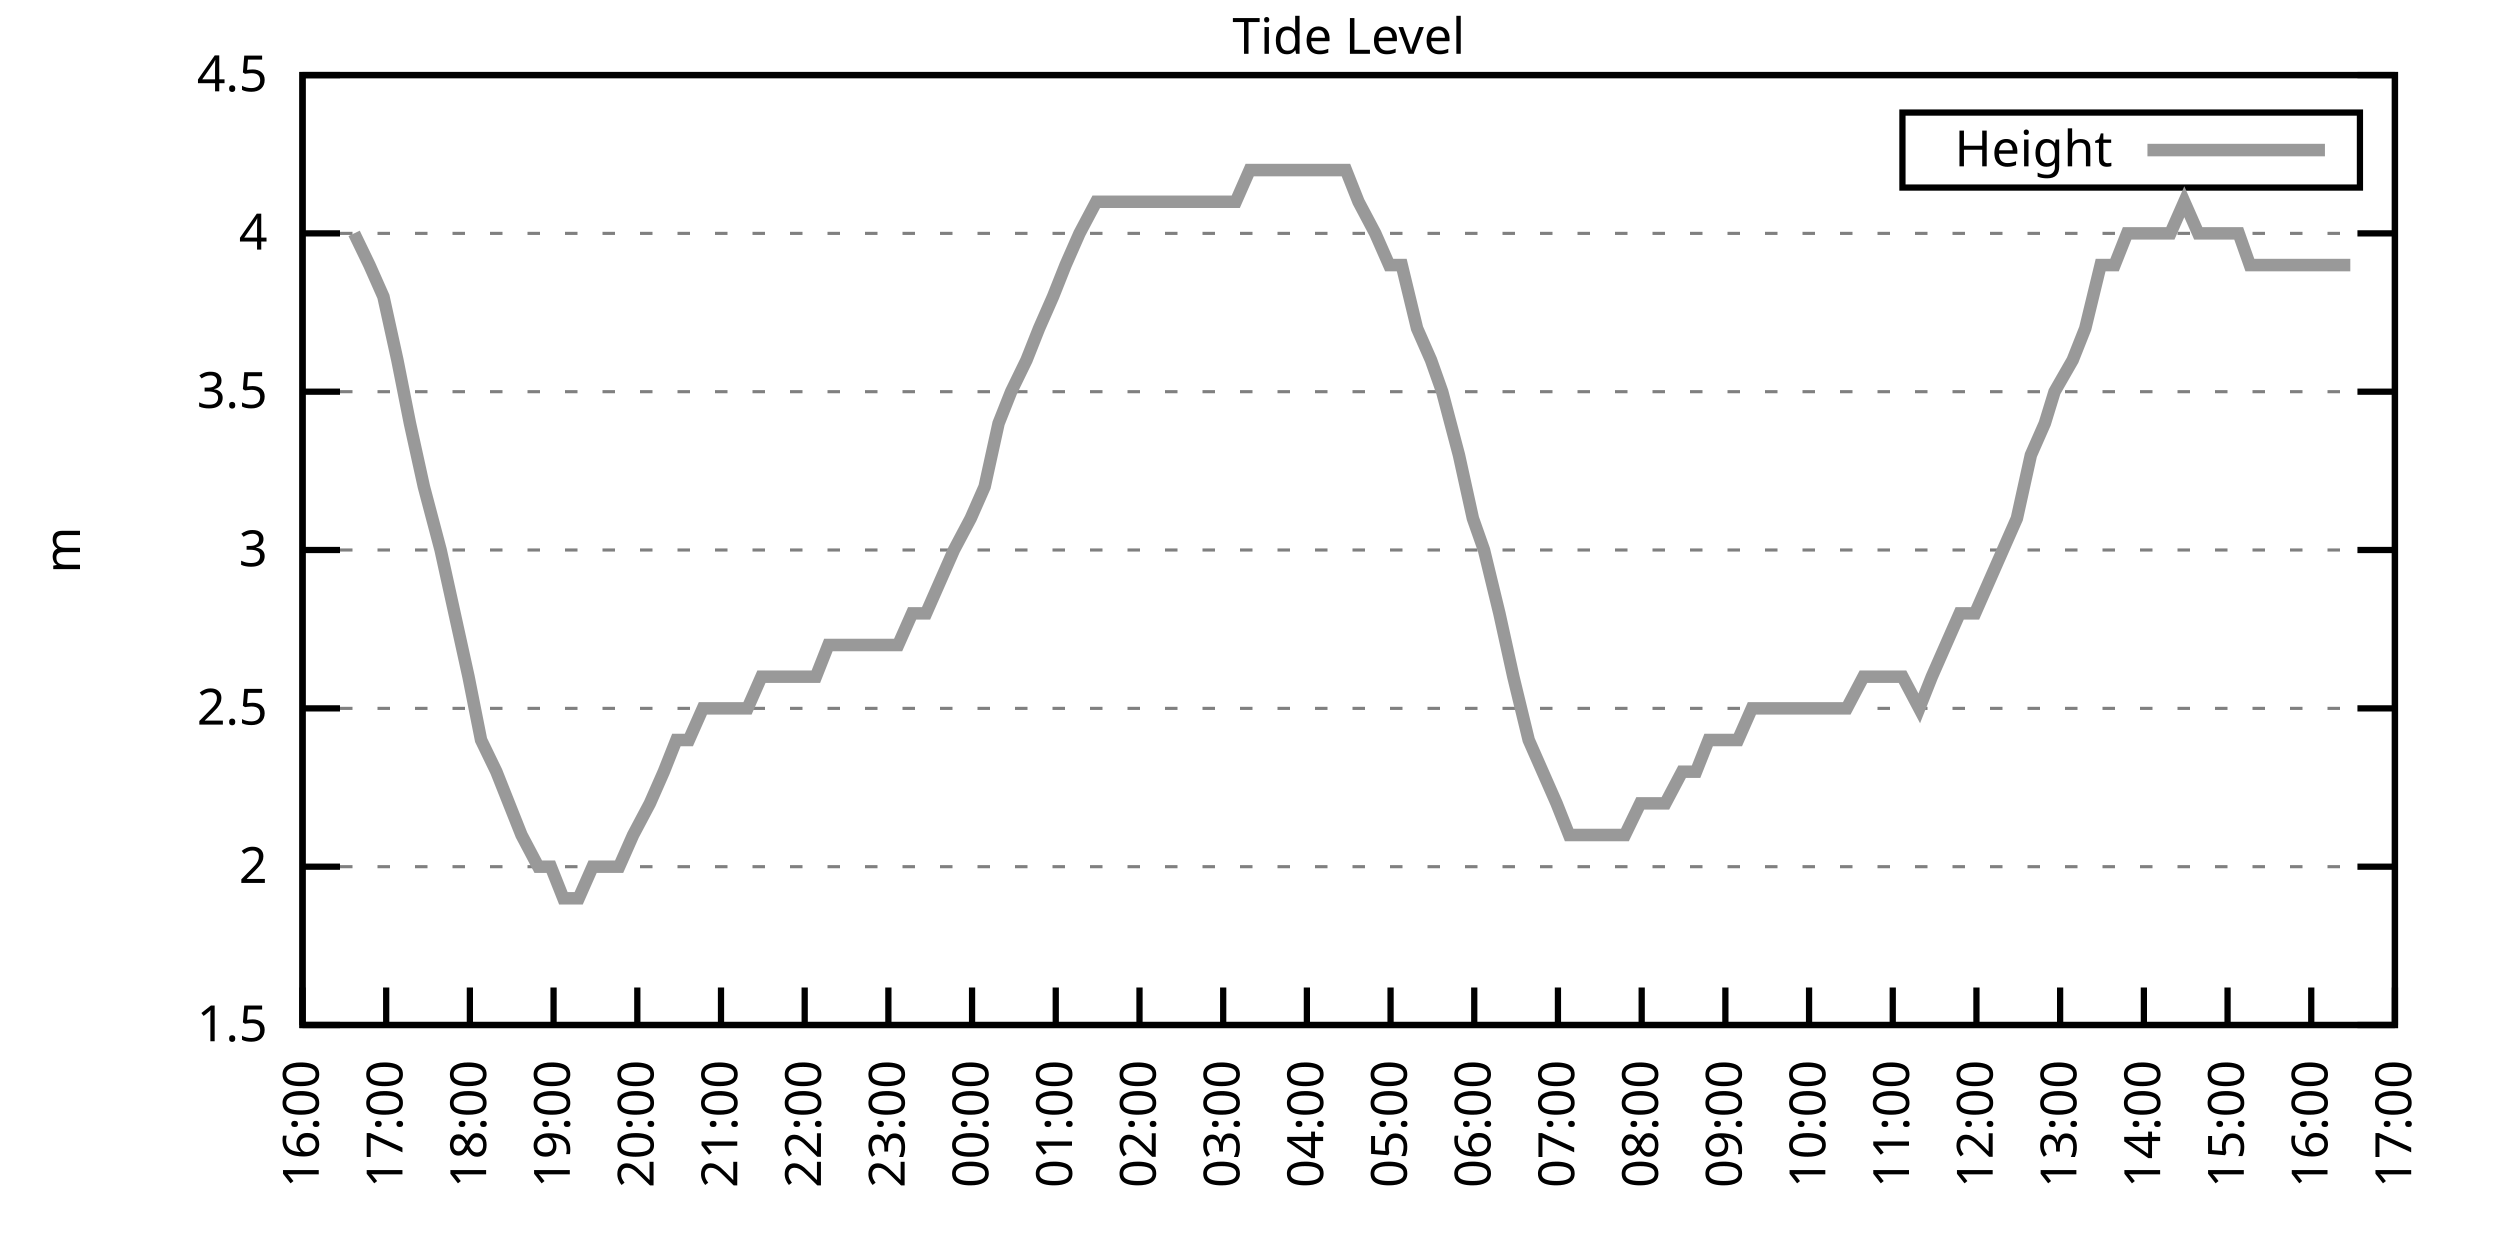
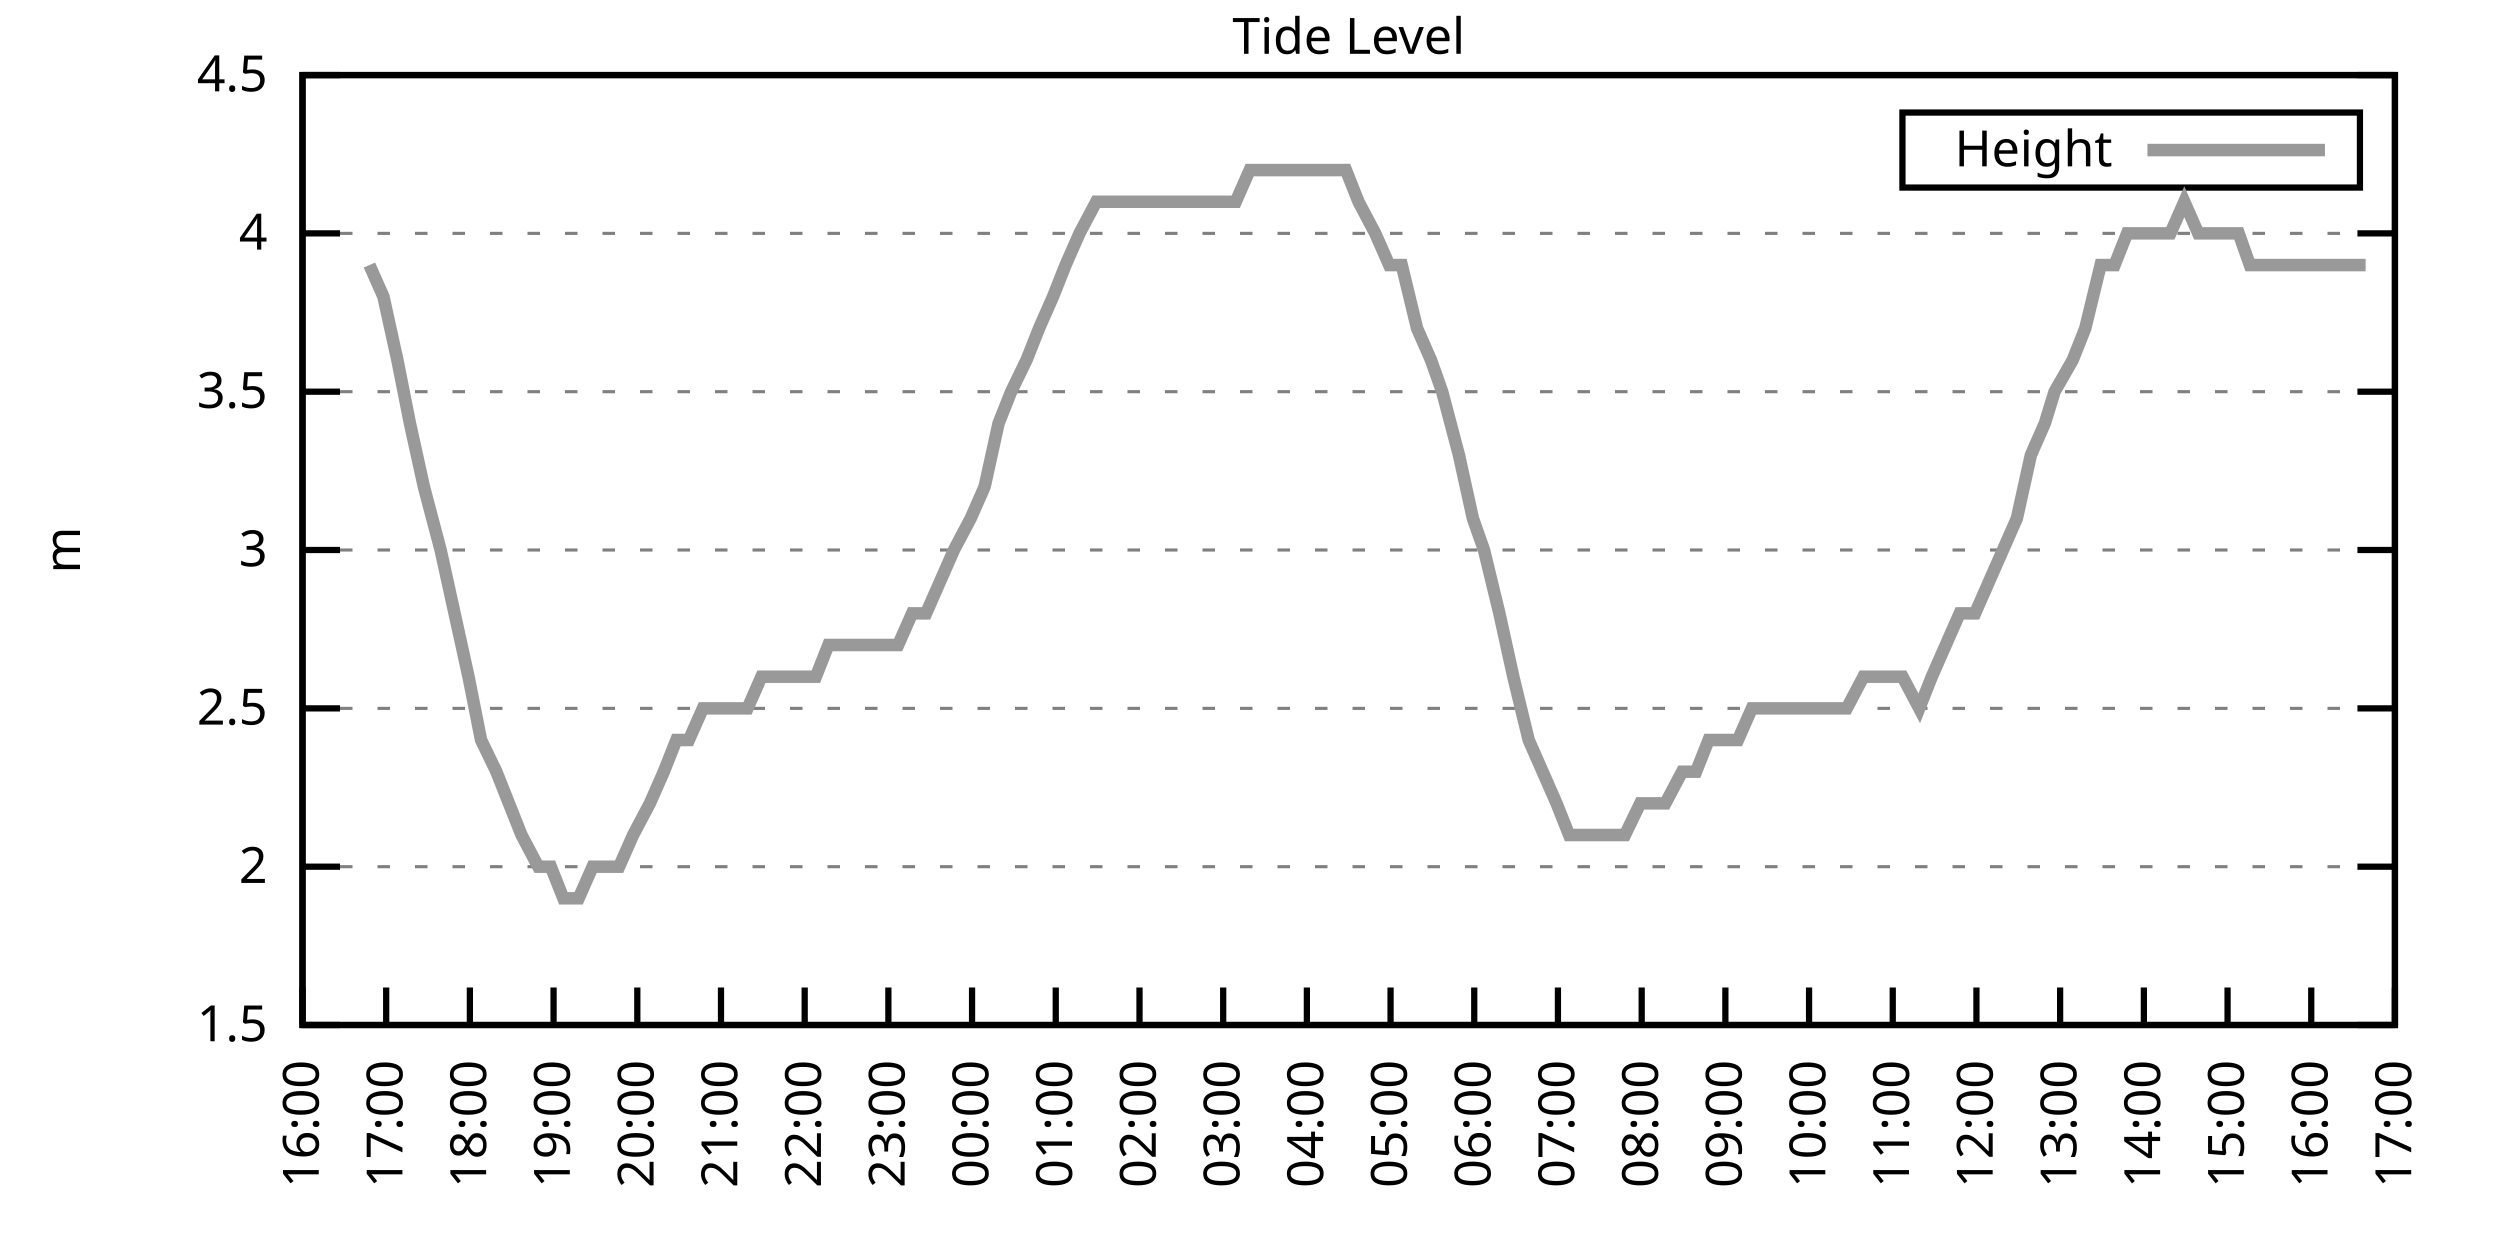
<svg xmlns="http://www.w3.org/2000/svg" xmlns:xlink="http://www.w3.org/1999/xlink" width="400" height="200" viewBox="0 0 400 200">
  <g id="gnuplot_canvas">
    <rect x="0" y="0" width="400" height="200" fill="none" />
    <defs>
      <circle id="gpDot" r="0.5" stroke-width="0.5" stroke="currentColor" />
      <path id="gpPt0" stroke-width="0.333" stroke="currentColor" d="M-1,0 h2 M0,-1 v2" />
      <path id="gpPt1" stroke-width="0.333" stroke="currentColor" d="M-1,-1 L1,1 M1,-1 L-1,1" />
      <path id="gpPt2" stroke-width="0.333" stroke="currentColor" d="M-1,0 L1,0 M0,-1 L0,1 M-1,-1 L1,1 M-1,1 L1,-1" />
      <rect id="gpPt3" stroke-width="0.333" stroke="currentColor" x="-1" y="-1" width="2" height="2" />
      <rect id="gpPt4" stroke-width="0.333" stroke="currentColor" fill="currentColor" x="-1" y="-1" width="2" height="2" />
      <circle id="gpPt5" stroke-width="0.333" stroke="currentColor" cx="0" cy="0" r="1" />
      <use xlink:href="#gpPt5" id="gpPt6" fill="currentColor" stroke="none" />
      <path id="gpPt7" stroke-width="0.333" stroke="currentColor" d="M0,-1.33 L-1.33,0.67 L1.33,0.67 z" />
      <use xlink:href="#gpPt7" id="gpPt8" fill="currentColor" stroke="none" />
      <use xlink:href="#gpPt7" id="gpPt9" stroke="currentColor" transform="rotate(180)" />
      <use xlink:href="#gpPt9" id="gpPt10" fill="currentColor" stroke="none" />
      <use xlink:href="#gpPt3" id="gpPt11" stroke="currentColor" transform="rotate(45)" />
      <use xlink:href="#gpPt11" id="gpPt12" fill="currentColor" stroke="none" />
      <path id="gpPt13" stroke-width="0.333" stroke="currentColor" d="M0,1.330 L1.265,0.411 L0.782,-1.067 L-0.782,-1.076 L-1.265,0.411 z" />
      <use xlink:href="#gpPt13" id="gpPt14" fill="currentColor" stroke="none" />
      <filter id="textbox" filterUnits="objectBoundingBox" x="0" y="0" height="1" width="1">
        <feFlood flood-color="white" flood-opacity="1" result="bgnd" />
        <feComposite in="SourceGraphic" in2="bgnd" operator="atop" />
      </filter>
      <filter id="greybox" filterUnits="objectBoundingBox" x="0" y="0" height="1" width="1">
        <feFlood flood-color="lightgrey" flood-opacity="1" result="grey" />
        <feComposite in="SourceGraphic" in2="grey" operator="atop" />
      </filter>
    </defs>
    <g fill="none" color="white" stroke="currentColor" stroke-width="1.00" stroke-linecap="butt" stroke-linejoin="miter">
</g>
    <g fill="none" color="black" stroke="currentColor" stroke-width="1.00" stroke-linecap="butt" stroke-linejoin="miter">
      <g stroke="none" shape-rendering="crispEdges">
        <polygon fill="rgb(255, 255, 255)" points="48.40,164.00 383.18,164.00 383.18,12.02 48.40,12.02 " />
      </g>
    </g>
    <g fill="none" color="black" stroke="currentColor" stroke-width="1.00" stroke-linecap="butt" stroke-linejoin="miter">
</g>
    <g fill="none" color="black" stroke="black" stroke-width="0.50" stroke-linecap="butt" stroke-linejoin="miter">
</g>
    <g fill="none" color="gray" stroke="currentColor" stroke-width="0.50" stroke-linecap="butt" stroke-linejoin="miter">
      <path stroke="gray" stroke-dasharray="2,4" class="gridline" d="M48.40,164.00 L383.19,164.00  " />
    </g>
    <g fill="none" color="gray" stroke="gray" stroke-width="1.00" stroke-linecap="butt" stroke-linejoin="miter">
</g>
    <g fill="none" color="black" stroke="currentColor" stroke-width="1.00" stroke-linecap="butt" stroke-linejoin="miter">
      <path stroke="black" d="M48.40,164.00 L54.40,164.00 M383.19,164.00 L377.19,164.00  " />
      <g transform="translate(42.80,166.60)" stroke="none" fill="black" font-family="Sans" font-size="8.00" text-anchor="end">
        <text>
          <tspan font-family="Sans"> 1.5</tspan>
        </text>
      </g>
    </g>
    <g fill="none" color="black" stroke="currentColor" stroke-width="1.00" stroke-linecap="butt" stroke-linejoin="miter">
</g>
    <g fill="none" color="black" stroke="black" stroke-width="0.50" stroke-linecap="butt" stroke-linejoin="miter">
</g>
    <g fill="none" color="gray" stroke="currentColor" stroke-width="0.50" stroke-linecap="butt" stroke-linejoin="miter">
      <path stroke="gray" stroke-dasharray="2,4" class="gridline" d="M48.40,138.67 L383.19,138.67  " />
    </g>
    <g fill="none" color="gray" stroke="gray" stroke-width="1.00" stroke-linecap="butt" stroke-linejoin="miter">
</g>
    <g fill="none" color="black" stroke="currentColor" stroke-width="1.00" stroke-linecap="butt" stroke-linejoin="miter">
      <path stroke="black" d="M48.40,138.67 L54.40,138.67 M383.19,138.67 L377.19,138.67  " />
      <g transform="translate(42.80,141.27)" stroke="none" fill="black" font-family="Sans" font-size="8.00" text-anchor="end">
        <text>
          <tspan font-family="Sans"> 2</tspan>
        </text>
      </g>
    </g>
    <g fill="none" color="black" stroke="currentColor" stroke-width="1.00" stroke-linecap="butt" stroke-linejoin="miter">
</g>
    <g fill="none" color="black" stroke="black" stroke-width="0.50" stroke-linecap="butt" stroke-linejoin="miter">
</g>
    <g fill="none" color="gray" stroke="currentColor" stroke-width="0.50" stroke-linecap="butt" stroke-linejoin="miter">
      <path stroke="gray" stroke-dasharray="2,4" class="gridline" d="M48.40,113.34 L383.19,113.34  " />
    </g>
    <g fill="none" color="gray" stroke="gray" stroke-width="1.00" stroke-linecap="butt" stroke-linejoin="miter">
</g>
    <g fill="none" color="black" stroke="currentColor" stroke-width="1.00" stroke-linecap="butt" stroke-linejoin="miter">
      <path stroke="black" d="M48.40,113.34 L54.40,113.34 M383.19,113.34 L377.19,113.34  " />
      <g transform="translate(42.80,115.94)" stroke="none" fill="black" font-family="Sans" font-size="8.00" text-anchor="end">
        <text>
          <tspan font-family="Sans"> 2.5</tspan>
        </text>
      </g>
    </g>
    <g fill="none" color="black" stroke="currentColor" stroke-width="1.00" stroke-linecap="butt" stroke-linejoin="miter">
</g>
    <g fill="none" color="black" stroke="black" stroke-width="0.50" stroke-linecap="butt" stroke-linejoin="miter">
</g>
    <g fill="none" color="gray" stroke="currentColor" stroke-width="0.50" stroke-linecap="butt" stroke-linejoin="miter">
      <path stroke="gray" stroke-dasharray="2,4" class="gridline" d="M48.40,88.00 L383.19,88.00  " />
    </g>
    <g fill="none" color="gray" stroke="gray" stroke-width="1.00" stroke-linecap="butt" stroke-linejoin="miter">
</g>
    <g fill="none" color="black" stroke="currentColor" stroke-width="1.00" stroke-linecap="butt" stroke-linejoin="miter">
      <path stroke="black" d="M48.40,88.00 L54.40,88.00 M383.19,88.00 L377.19,88.00  " />
      <g transform="translate(42.80,90.60)" stroke="none" fill="black" font-family="Sans" font-size="8.00" text-anchor="end">
        <text>
          <tspan font-family="Sans"> 3</tspan>
        </text>
      </g>
    </g>
    <g fill="none" color="black" stroke="currentColor" stroke-width="1.00" stroke-linecap="butt" stroke-linejoin="miter">
</g>
    <g fill="none" color="black" stroke="black" stroke-width="0.50" stroke-linecap="butt" stroke-linejoin="miter">
</g>
    <g fill="none" color="gray" stroke="currentColor" stroke-width="0.50" stroke-linecap="butt" stroke-linejoin="miter">
      <path stroke="gray" stroke-dasharray="2,4" class="gridline" d="M48.40,62.67 L383.19,62.67  " />
    </g>
    <g fill="none" color="gray" stroke="gray" stroke-width="1.00" stroke-linecap="butt" stroke-linejoin="miter">
</g>
    <g fill="none" color="black" stroke="currentColor" stroke-width="1.00" stroke-linecap="butt" stroke-linejoin="miter">
      <path stroke="black" d="M48.40,62.67 L54.40,62.67 M383.19,62.67 L377.19,62.67  " />
      <g transform="translate(42.80,65.27)" stroke="none" fill="black" font-family="Sans" font-size="8.00" text-anchor="end">
        <text>
          <tspan font-family="Sans"> 3.5</tspan>
        </text>
      </g>
    </g>
    <g fill="none" color="black" stroke="currentColor" stroke-width="1.00" stroke-linecap="butt" stroke-linejoin="miter">
</g>
    <g fill="none" color="black" stroke="black" stroke-width="0.50" stroke-linecap="butt" stroke-linejoin="miter">
</g>
    <g fill="none" color="gray" stroke="currentColor" stroke-width="0.50" stroke-linecap="butt" stroke-linejoin="miter">
      <path stroke="gray" stroke-dasharray="2,4" class="gridline" d="M48.40,37.34 L383.19,37.34  " />
    </g>
    <g fill="none" color="gray" stroke="gray" stroke-width="1.00" stroke-linecap="butt" stroke-linejoin="miter">
</g>
    <g fill="none" color="black" stroke="currentColor" stroke-width="1.00" stroke-linecap="butt" stroke-linejoin="miter">
      <path stroke="black" d="M48.40,37.34 L54.40,37.34 M383.19,37.34 L377.19,37.34  " />
      <g transform="translate(42.80,39.94)" stroke="none" fill="black" font-family="Sans" font-size="8.00" text-anchor="end">
        <text>
          <tspan font-family="Sans"> 4</tspan>
        </text>
      </g>
    </g>
    <g fill="none" color="black" stroke="currentColor" stroke-width="1.00" stroke-linecap="butt" stroke-linejoin="miter">
</g>
    <g fill="none" color="black" stroke="black" stroke-width="0.50" stroke-linecap="butt" stroke-linejoin="miter">
</g>
    <g fill="none" color="gray" stroke="currentColor" stroke-width="0.50" stroke-linecap="butt" stroke-linejoin="miter">
      <path stroke="gray" stroke-dasharray="2,4" class="gridline" d="M48.40,12.01 L383.19,12.01  " />
    </g>
    <g fill="none" color="gray" stroke="gray" stroke-width="1.00" stroke-linecap="butt" stroke-linejoin="miter">
</g>
    <g fill="none" color="black" stroke="currentColor" stroke-width="1.00" stroke-linecap="butt" stroke-linejoin="miter">
      <path stroke="black" d="M48.40,12.01 L54.40,12.01 M383.19,12.01 L377.19,12.01  " />
      <g transform="translate(42.80,14.61)" stroke="none" fill="black" font-family="Sans" font-size="8.00" text-anchor="end">
        <text>
          <tspan font-family="Sans"> 4.5</tspan>
        </text>
      </g>
    </g>
    <g fill="none" color="black" stroke="currentColor" stroke-width="1.00" stroke-linecap="butt" stroke-linejoin="miter">
      <path stroke="black" d="M48.40,164.00 L48.40,158.00  " />
      <g transform="translate(51.00,169.60) rotate(270.00)" stroke="none" fill="black" font-family="Sans" font-size="8.00" text-anchor="end">
        <text>
          <tspan font-family="Sans">16:00</tspan>
        </text>
      </g>
    </g>
    <g fill="none" color="black" stroke="currentColor" stroke-width="1.00" stroke-linecap="butt" stroke-linejoin="miter">
      <path stroke="black" d="M61.79,164.00 L61.79,158.00  " />
      <g transform="translate(64.39,169.60) rotate(270.00)" stroke="none" fill="black" font-family="Sans" font-size="8.00" text-anchor="end">
        <text>
          <tspan font-family="Sans">17:00</tspan>
        </text>
      </g>
    </g>
    <g fill="none" color="black" stroke="currentColor" stroke-width="1.00" stroke-linecap="butt" stroke-linejoin="miter">
      <path stroke="black" d="M75.18,164.00 L75.18,158.00  " />
      <g transform="translate(77.78,169.60) rotate(270.00)" stroke="none" fill="black" font-family="Sans" font-size="8.00" text-anchor="end">
        <text>
          <tspan font-family="Sans">18:00</tspan>
        </text>
      </g>
    </g>
    <g fill="none" color="black" stroke="currentColor" stroke-width="1.00" stroke-linecap="butt" stroke-linejoin="miter">
      <path stroke="black" d="M88.57,164.00 L88.57,158.00  " />
      <g transform="translate(91.17,169.60) rotate(270.00)" stroke="none" fill="black" font-family="Sans" font-size="8.00" text-anchor="end">
        <text>
          <tspan font-family="Sans">19:00</tspan>
        </text>
      </g>
    </g>
    <g fill="none" color="black" stroke="currentColor" stroke-width="1.00" stroke-linecap="butt" stroke-linejoin="miter">
      <path stroke="black" d="M101.97,164.00 L101.97,158.00  " />
      <g transform="translate(104.57,169.60) rotate(270.00)" stroke="none" fill="black" font-family="Sans" font-size="8.00" text-anchor="end">
        <text>
          <tspan font-family="Sans">20:00</tspan>
        </text>
      </g>
    </g>
    <g fill="none" color="black" stroke="currentColor" stroke-width="1.00" stroke-linecap="butt" stroke-linejoin="miter">
      <path stroke="black" d="M115.36,164.00 L115.36,158.00  " />
      <g transform="translate(117.96,169.60) rotate(270.00)" stroke="none" fill="black" font-family="Sans" font-size="8.00" text-anchor="end">
        <text>
          <tspan font-family="Sans">21:00</tspan>
        </text>
      </g>
    </g>
    <g fill="none" color="black" stroke="currentColor" stroke-width="1.00" stroke-linecap="butt" stroke-linejoin="miter">
      <path stroke="black" d="M128.75,164.00 L128.75,158.00  " />
      <g transform="translate(131.35,169.60) rotate(270.00)" stroke="none" fill="black" font-family="Sans" font-size="8.00" text-anchor="end">
        <text>
          <tspan font-family="Sans">22:00</tspan>
        </text>
      </g>
    </g>
    <g fill="none" color="black" stroke="currentColor" stroke-width="1.00" stroke-linecap="butt" stroke-linejoin="miter">
      <path stroke="black" d="M142.14,164.00 L142.14,158.00  " />
      <g transform="translate(144.74,169.60) rotate(270.00)" stroke="none" fill="black" font-family="Sans" font-size="8.00" text-anchor="end">
        <text>
          <tspan font-family="Sans">23:00</tspan>
        </text>
      </g>
    </g>
    <g fill="none" color="black" stroke="currentColor" stroke-width="1.00" stroke-linecap="butt" stroke-linejoin="miter">
      <path stroke="black" d="M155.53,164.00 L155.53,158.00  " />
      <g transform="translate(158.13,169.60) rotate(270.00)" stroke="none" fill="black" font-family="Sans" font-size="8.00" text-anchor="end">
        <text>
          <tspan font-family="Sans">00:00</tspan>
        </text>
      </g>
    </g>
    <g fill="none" color="black" stroke="currentColor" stroke-width="1.00" stroke-linecap="butt" stroke-linejoin="miter">
      <path stroke="black" d="M168.92,164.00 L168.92,158.00  " />
      <g transform="translate(171.52,169.60) rotate(270.00)" stroke="none" fill="black" font-family="Sans" font-size="8.00" text-anchor="end">
        <text>
          <tspan font-family="Sans">01:00</tspan>
        </text>
      </g>
    </g>
    <g fill="none" color="black" stroke="currentColor" stroke-width="1.00" stroke-linecap="butt" stroke-linejoin="miter">
      <path stroke="black" d="M182.32,164.00 L182.32,158.00  " />
      <g transform="translate(184.92,169.60) rotate(270.00)" stroke="none" fill="black" font-family="Sans" font-size="8.00" text-anchor="end">
        <text>
          <tspan font-family="Sans">02:00</tspan>
        </text>
      </g>
    </g>
    <g fill="none" color="black" stroke="currentColor" stroke-width="1.00" stroke-linecap="butt" stroke-linejoin="miter">
      <path stroke="black" d="M195.71,164.00 L195.71,158.00  " />
      <g transform="translate(198.31,169.60) rotate(270.00)" stroke="none" fill="black" font-family="Sans" font-size="8.00" text-anchor="end">
        <text>
          <tspan font-family="Sans">03:00</tspan>
        </text>
      </g>
    </g>
    <g fill="none" color="black" stroke="currentColor" stroke-width="1.00" stroke-linecap="butt" stroke-linejoin="miter">
      <path stroke="black" d="M209.10,164.00 L209.10,158.00  " />
      <g transform="translate(211.70,169.60) rotate(270.00)" stroke="none" fill="black" font-family="Sans" font-size="8.00" text-anchor="end">
        <text>
          <tspan font-family="Sans">04:00</tspan>
        </text>
      </g>
    </g>
    <g fill="none" color="black" stroke="currentColor" stroke-width="1.00" stroke-linecap="butt" stroke-linejoin="miter">
      <path stroke="black" d="M222.49,164.00 L222.49,158.00  " />
      <g transform="translate(225.09,169.60) rotate(270.00)" stroke="none" fill="black" font-family="Sans" font-size="8.00" text-anchor="end">
        <text>
          <tspan font-family="Sans">05:00</tspan>
        </text>
      </g>
    </g>
    <g fill="none" color="black" stroke="currentColor" stroke-width="1.00" stroke-linecap="butt" stroke-linejoin="miter">
      <path stroke="black" d="M235.88,164.00 L235.88,158.00  " />
      <g transform="translate(238.48,169.60) rotate(270.00)" stroke="none" fill="black" font-family="Sans" font-size="8.00" text-anchor="end">
        <text>
          <tspan font-family="Sans">06:00</tspan>
        </text>
      </g>
    </g>
    <g fill="none" color="black" stroke="currentColor" stroke-width="1.00" stroke-linecap="butt" stroke-linejoin="miter">
      <path stroke="black" d="M249.27,164.00 L249.27,158.00  " />
      <g transform="translate(251.87,169.60) rotate(270.00)" stroke="none" fill="black" font-family="Sans" font-size="8.00" text-anchor="end">
        <text>
          <tspan font-family="Sans">07:00</tspan>
        </text>
      </g>
    </g>
    <g fill="none" color="black" stroke="currentColor" stroke-width="1.00" stroke-linecap="butt" stroke-linejoin="miter">
      <path stroke="black" d="M262.67,164.00 L262.67,158.00  " />
      <g transform="translate(265.27,169.60) rotate(270.00)" stroke="none" fill="black" font-family="Sans" font-size="8.00" text-anchor="end">
        <text>
          <tspan font-family="Sans">08:00</tspan>
        </text>
      </g>
    </g>
    <g fill="none" color="black" stroke="currentColor" stroke-width="1.00" stroke-linecap="butt" stroke-linejoin="miter">
      <path stroke="black" d="M276.06,164.00 L276.06,158.00  " />
      <g transform="translate(278.66,169.60) rotate(270.00)" stroke="none" fill="black" font-family="Sans" font-size="8.00" text-anchor="end">
        <text>
          <tspan font-family="Sans">09:00</tspan>
        </text>
      </g>
    </g>
    <g fill="none" color="black" stroke="currentColor" stroke-width="1.00" stroke-linecap="butt" stroke-linejoin="miter">
      <path stroke="black" d="M289.45,164.00 L289.45,158.00  " />
      <g transform="translate(292.05,169.60) rotate(270.00)" stroke="none" fill="black" font-family="Sans" font-size="8.00" text-anchor="end">
        <text>
          <tspan font-family="Sans">10:00</tspan>
        </text>
      </g>
    </g>
    <g fill="none" color="black" stroke="currentColor" stroke-width="1.00" stroke-linecap="butt" stroke-linejoin="miter">
      <path stroke="black" d="M302.84,164.00 L302.84,158.00  " />
      <g transform="translate(305.44,169.60) rotate(270.00)" stroke="none" fill="black" font-family="Sans" font-size="8.00" text-anchor="end">
        <text>
          <tspan font-family="Sans">11:00</tspan>
        </text>
      </g>
    </g>
    <g fill="none" color="black" stroke="currentColor" stroke-width="1.00" stroke-linecap="butt" stroke-linejoin="miter">
      <path stroke="black" d="M316.23,164.00 L316.23,158.00  " />
      <g transform="translate(318.83,169.60) rotate(270.00)" stroke="none" fill="black" font-family="Sans" font-size="8.00" text-anchor="end">
        <text>
          <tspan font-family="Sans">12:00</tspan>
        </text>
      </g>
    </g>
    <g fill="none" color="black" stroke="currentColor" stroke-width="1.00" stroke-linecap="butt" stroke-linejoin="miter">
      <path stroke="black" d="M329.62,164.00 L329.62,158.00  " />
      <g transform="translate(332.22,169.60) rotate(270.00)" stroke="none" fill="black" font-family="Sans" font-size="8.00" text-anchor="end">
        <text>
          <tspan font-family="Sans">13:00</tspan>
        </text>
      </g>
    </g>
    <g fill="none" color="black" stroke="currentColor" stroke-width="1.00" stroke-linecap="butt" stroke-linejoin="miter">
      <path stroke="black" d="M343.02,164.00 L343.02,158.00  " />
      <g transform="translate(345.62,169.60) rotate(270.00)" stroke="none" fill="black" font-family="Sans" font-size="8.00" text-anchor="end">
        <text>
          <tspan font-family="Sans">14:00</tspan>
        </text>
      </g>
    </g>
    <g fill="none" color="black" stroke="currentColor" stroke-width="1.00" stroke-linecap="butt" stroke-linejoin="miter">
      <path stroke="black" d="M356.41,164.00 L356.41,158.00  " />
      <g transform="translate(359.01,169.60) rotate(270.00)" stroke="none" fill="black" font-family="Sans" font-size="8.00" text-anchor="end">
        <text>
          <tspan font-family="Sans">15:00</tspan>
        </text>
      </g>
    </g>
    <g fill="none" color="black" stroke="currentColor" stroke-width="1.00" stroke-linecap="butt" stroke-linejoin="miter">
      <path stroke="black" d="M369.80,164.00 L369.80,158.00  " />
      <g transform="translate(372.40,169.60) rotate(270.00)" stroke="none" fill="black" font-family="Sans" font-size="8.00" text-anchor="end">
        <text>
          <tspan font-family="Sans">16:00</tspan>
        </text>
      </g>
    </g>
    <g fill="none" color="black" stroke="currentColor" stroke-width="1.00" stroke-linecap="butt" stroke-linejoin="miter">
      <path stroke="black" d="M383.19,164.00 L383.19,158.00  " />
      <g transform="translate(385.79,169.60) rotate(270.00)" stroke="none" fill="black" font-family="Sans" font-size="8.00" text-anchor="end">
        <text>
          <tspan font-family="Sans">17:00</tspan>
        </text>
      </g>
    </g>
    <g fill="none" color="black" stroke="currentColor" stroke-width="1.00" stroke-linecap="butt" stroke-linejoin="miter">
</g>
    <g fill="none" color="black" stroke="currentColor" stroke-width="1.00" stroke-linecap="butt" stroke-linejoin="miter">
      <path stroke="black" d="M48.40,12.01 L48.40,164.00 L383.19,164.00 L383.19,12.01 L48.40,12.01 Z  " />
    </g>
    <g fill="none" color="black" stroke="currentColor" stroke-width="1.00" stroke-linecap="butt" stroke-linejoin="miter">
</g>
    <g fill="none" color="black" stroke="currentColor" stroke-width="1.00" stroke-linecap="butt" stroke-linejoin="miter">
      <path stroke="black" d="M304.39,30.01 L304.39,18.01 L377.59,18.01 L377.59,30.01 L304.39,30.01 Z  " />
    </g>
    <g id="Tide_level_plot_1">
      <g fill="none" color="white" stroke="black" stroke-width="2.00" stroke-linecap="butt" stroke-linejoin="miter">
</g>
      <g fill="none" color="black" stroke="currentColor" stroke-width="2.00" stroke-linecap="butt" stroke-linejoin="miter">
        <g transform="translate(337.99,26.61)" stroke="none" fill="black" font-family="Sans" font-size="8.00" text-anchor="end">
          <text>
            <tspan font-family="Sans">Height</tspan>
          </text>
        </g>
      </g>
      <g fill="none" color="black" stroke="currentColor" stroke-width="2.00" stroke-linecap="butt" stroke-linejoin="miter">
-         <path stroke="rgb(153, 153, 153)" d="M343.59,24.01 L371.99,24.01 M56.66,37.34 L59.11,42.41 L61.35,47.47 L63.58,57.61 L65.59,67.74 L67.82,77.87   L70.50,88.00 L72.73,98.14 L74.96,108.27 L76.97,118.40 L79.42,123.47 L81.43,128.54 L83.44,133.60 L86.12,138.67   L88.13,138.67 L90.14,143.73 L92.59,143.73 L94.82,138.67 L96.83,138.67 L99.06,138.67 L101.30,133.60 L103.98,128.54   L106.21,123.47 L108.22,118.40 L110.22,118.40 L112.46,113.34 L115.13,113.34 L117.37,113.34 L119.60,113.34 L121.83,108.27   L124.06,108.27 L126.29,108.27 L128.30,108.27 L130.54,108.27 L132.54,103.20 L134.78,103.20 L137.01,103.20 L139.46,103.20   L141.47,103.20 L143.70,103.20 L145.94,98.14 L148.17,98.14 L150.40,93.07 L152.63,88.00 L155.31,82.94 L157.54,77.87   L159.77,67.74 L161.78,62.67 L164.24,57.61 L166.25,52.54 L168.48,47.47 L170.49,42.41 L172.72,37.34 L175.40,32.28   L177.41,32.28 L179.86,32.28 L181.65,32.28 L184.10,32.28 L186.56,32.28 L188.79,32.28 L191.02,32.28 L192.58,32.28   L195.26,32.28 L197.72,32.28 L199.95,27.21 L201.51,27.21 L204.19,27.21 L206.42,27.21 L208.88,27.21 L211.11,27.21   L213.34,27.21 L215.35,27.21 L217.36,32.28 L220.04,37.34 L222.27,42.41 L224.28,42.41 L226.73,52.54 L228.96,57.61   L230.75,62.67 L233.43,72.81 L235.66,82.94 L237.44,88.00 L239.90,98.14 L242.13,108.27 L244.59,118.40 L246.82,123.47   L249.05,128.54 L251.06,133.60 L253.29,133.60 L255.52,133.60 L257.76,133.60 L259.99,133.60 L262.44,128.54 L264.00,128.54   L266.46,128.54 L269.14,123.47 L271.37,123.47 L273.38,118.40 L275.83,118.40 L278.07,118.40 L280.30,113.34 L282.53,113.34   L284.32,113.34 L286.99,113.34 L289.23,113.34 L291.46,113.34 L293.47,113.34 L295.48,113.34 L298.15,108.27 L300.39,108.27   L302.39,108.27 L304.40,108.27 L307.08,113.34 L309.09,108.27 L311.32,103.20 L313.55,98.14 L316.01,98.14 L318.24,93.07   L320.47,88.00 L322.70,82.94 L324.94,72.81 L327.17,67.74 L328.73,62.67 L331.63,57.61 L333.64,52.54 L336.10,42.41   L338.33,42.41 L340.34,37.34 L342.57,37.34 L345.02,37.34 L347.26,37.34 L349.49,32.28 L351.72,37.34 L353.73,37.34   L355.96,37.34 L358.19,37.34 L359.98,42.41 L362.88,42.41 L364.66,42.41 L367.12,42.41 L369.35,42.41 L370.91,42.41   L373.82,42.41 L376.05,42.41  " />
+         <path stroke="rgb(153, 153, 153)" d="M343.59,24.01 L371.99,24.01 M59.11,42.41 L61.35,47.47 L63.58,57.61 L65.59,67.74 L67.82,77.87 L70.50,88.00   L72.73,98.14 L74.96,108.27 L76.97,118.40 L79.42,123.47 L81.43,128.54 L83.44,133.60 L86.12,138.67 L88.13,138.67   L90.14,143.73 L92.59,143.73 L94.82,138.67 L96.83,138.67 L99.06,138.67 L101.30,133.60 L103.98,128.54 L106.21,123.47   L108.22,118.40 L110.22,118.40 L112.46,113.34 L115.13,113.34 L117.37,113.34 L119.60,113.34 L121.83,108.27 L124.06,108.27   L126.29,108.27 L128.30,108.27 L130.54,108.27 L132.54,103.20 L134.78,103.20 L137.01,103.20 L139.46,103.20 L141.47,103.20   L143.70,103.20 L145.94,98.14 L148.17,98.14 L150.40,93.07 L152.63,88.00 L155.31,82.94 L157.54,77.87 L159.77,67.74   L161.78,62.67 L164.24,57.61 L166.25,52.54 L168.48,47.47 L170.49,42.41 L172.72,37.34 L175.40,32.28 L177.41,32.28   L179.86,32.28 L181.65,32.28 L184.10,32.28 L186.56,32.28 L188.79,32.28 L191.02,32.28 L192.58,32.28 L195.26,32.28   L197.72,32.28 L199.95,27.21 L201.51,27.21 L204.19,27.21 L206.42,27.21 L208.88,27.21 L211.11,27.21 L213.34,27.21   L215.35,27.21 L217.36,32.28 L220.04,37.34 L222.27,42.41 L224.28,42.41 L226.73,52.54 L228.96,57.61 L230.75,62.67   L233.43,72.81 L235.66,82.94 L237.44,88.00 L239.90,98.14 L242.13,108.27 L244.59,118.40 L246.82,123.47 L249.05,128.54   L251.06,133.60 L253.29,133.60 L255.52,133.60 L257.76,133.60 L259.99,133.60 L262.44,128.54 L264.00,128.54 L266.46,128.54   L269.14,123.47 L271.37,123.47 L273.38,118.40 L275.83,118.40 L278.07,118.40 L280.30,113.34 L282.53,113.34 L284.32,113.34   L286.99,113.34 L289.23,113.34 L291.46,113.34 L293.47,113.34 L295.48,113.34 L298.15,108.27 L300.39,108.27 L302.39,108.27   L304.40,108.27 L307.08,113.34 L309.09,108.27 L311.32,103.20 L313.55,98.14 L316.01,98.14 L318.24,93.07 L320.47,88.00   L322.70,82.94 L324.94,72.81 L327.17,67.74 L328.73,62.67 L331.63,57.61 L333.64,52.54 L336.10,42.41 L338.33,42.41   L340.34,37.34 L342.57,37.34 L345.02,37.34 L347.26,37.34 L349.49,32.28 L351.72,37.34 L353.73,37.34 L355.96,37.34   L358.19,37.34 L359.98,42.41 L362.88,42.41 L364.66,42.41 L367.12,42.41 L369.35,42.41 L370.91,42.41 L373.82,42.41   L376.05,42.41 L378.50,42.41  " />
      </g>
    </g>
    <g fill="none" color="black" stroke="currentColor" stroke-width="2.00" stroke-linecap="butt" stroke-linejoin="miter">
</g>
    <g fill="none" color="black" stroke="black" stroke-width="1.00" stroke-linecap="butt" stroke-linejoin="miter">
</g>
    <g fill="none" color="black" stroke="currentColor" stroke-width="1.00" stroke-linecap="butt" stroke-linejoin="miter">
      <path stroke="black" d="M48.40,12.01 L48.40,164.00 L383.19,164.00 L383.19,12.01 L48.40,12.01 Z  " />
      <g transform="translate(12.80,88.01) rotate(270.00)" stroke="none" fill="black" font-family="Sans" font-size="8.00" text-anchor="middle">
        <text>
          <tspan font-family="Sans">m</tspan>
        </text>
      </g>
    </g>
    <g fill="none" color="black" stroke="currentColor" stroke-width="1.00" stroke-linecap="butt" stroke-linejoin="miter">
</g>
    <g fill="none" color="black" stroke="currentColor" stroke-width="1.00" stroke-linecap="butt" stroke-linejoin="miter">
      <g transform="translate(215.79,8.61)" stroke="none" fill="black" font-family="Sans" font-size="8.00" text-anchor="middle">
        <text>
          <tspan font-family="Sans">Tide Level</tspan>
        </text>
      </g>
    </g>
    <g fill="none" color="black" stroke="currentColor" stroke-width="1.00" stroke-linecap="butt" stroke-linejoin="miter">
</g>
  </g>
</svg>
